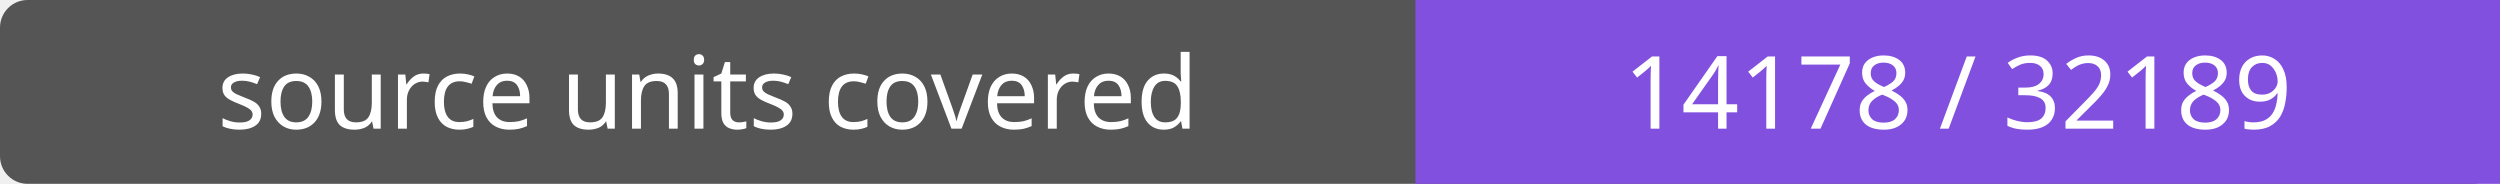
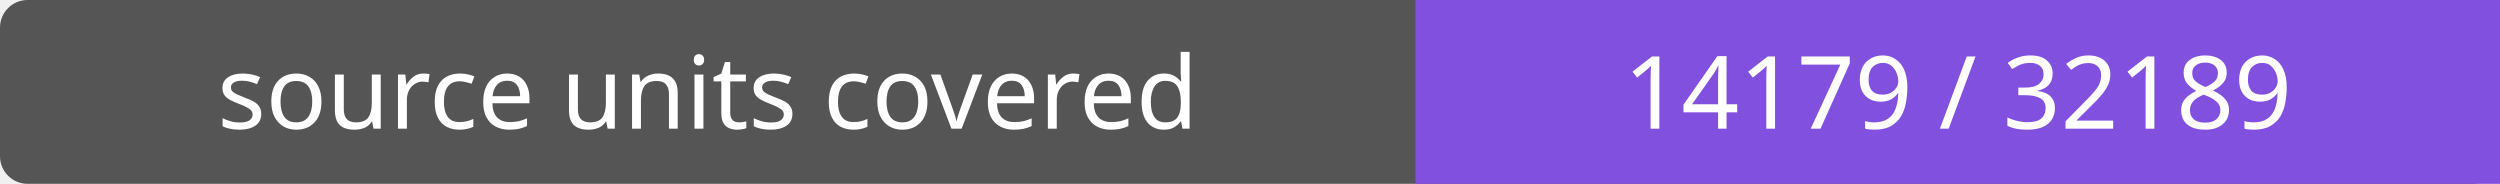
- <svg xmlns="http://www.w3.org/2000/svg" width="272" height="20" role="img" aria-label="source units covered: 14178 / 32189">
+ <svg xmlns="http://www.w3.org/2000/svg" width="272" height="20" role="img" aria-label="source units covered: 14179 / 32189">
  <rect width="272" height="20" rx="3" fill="#555" />
  <path fill="#8250df" d="M154 0h118v20H154z" />
  <g fill="#fff" text-anchor="middle" font-family="Verdana,sans-serif" font-size="11">
    <text x="77.0" y="14">source units covered</text>
-     <text x="213.0" y="14">14178 / 32189</text>
+     <text x="213.0" y="14">14179 / 32189</text>
  </g>
</svg>
